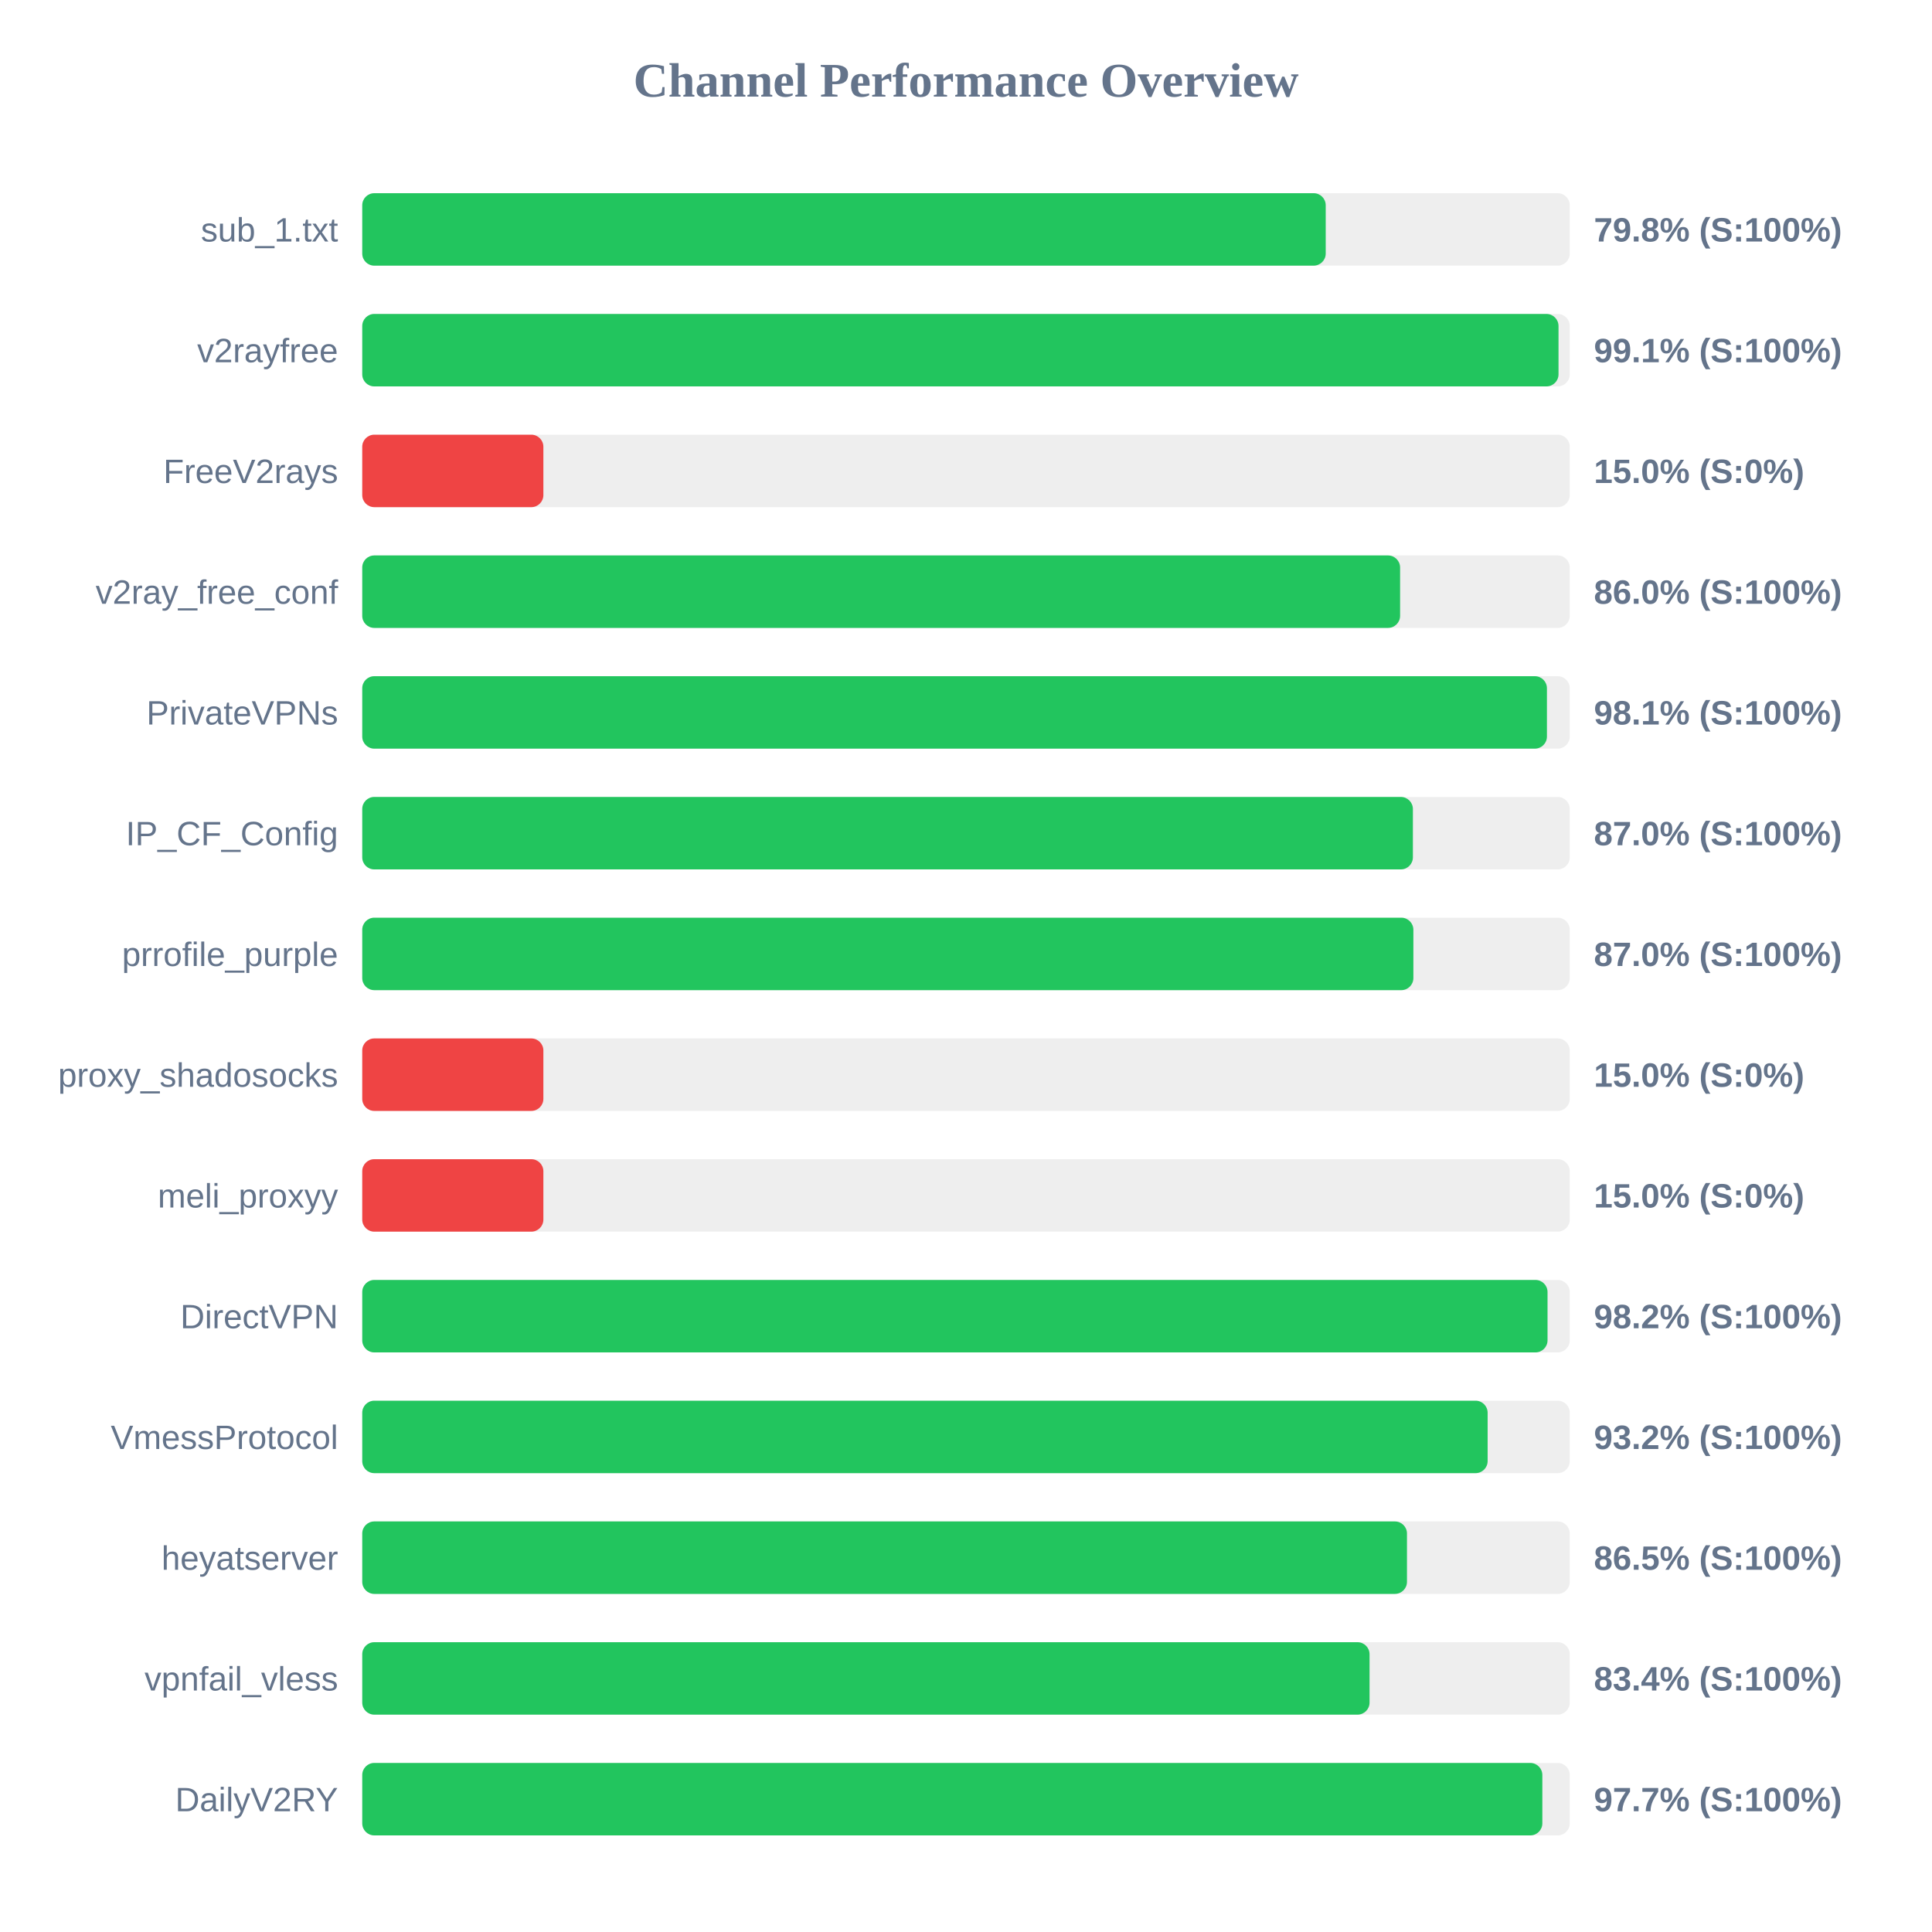
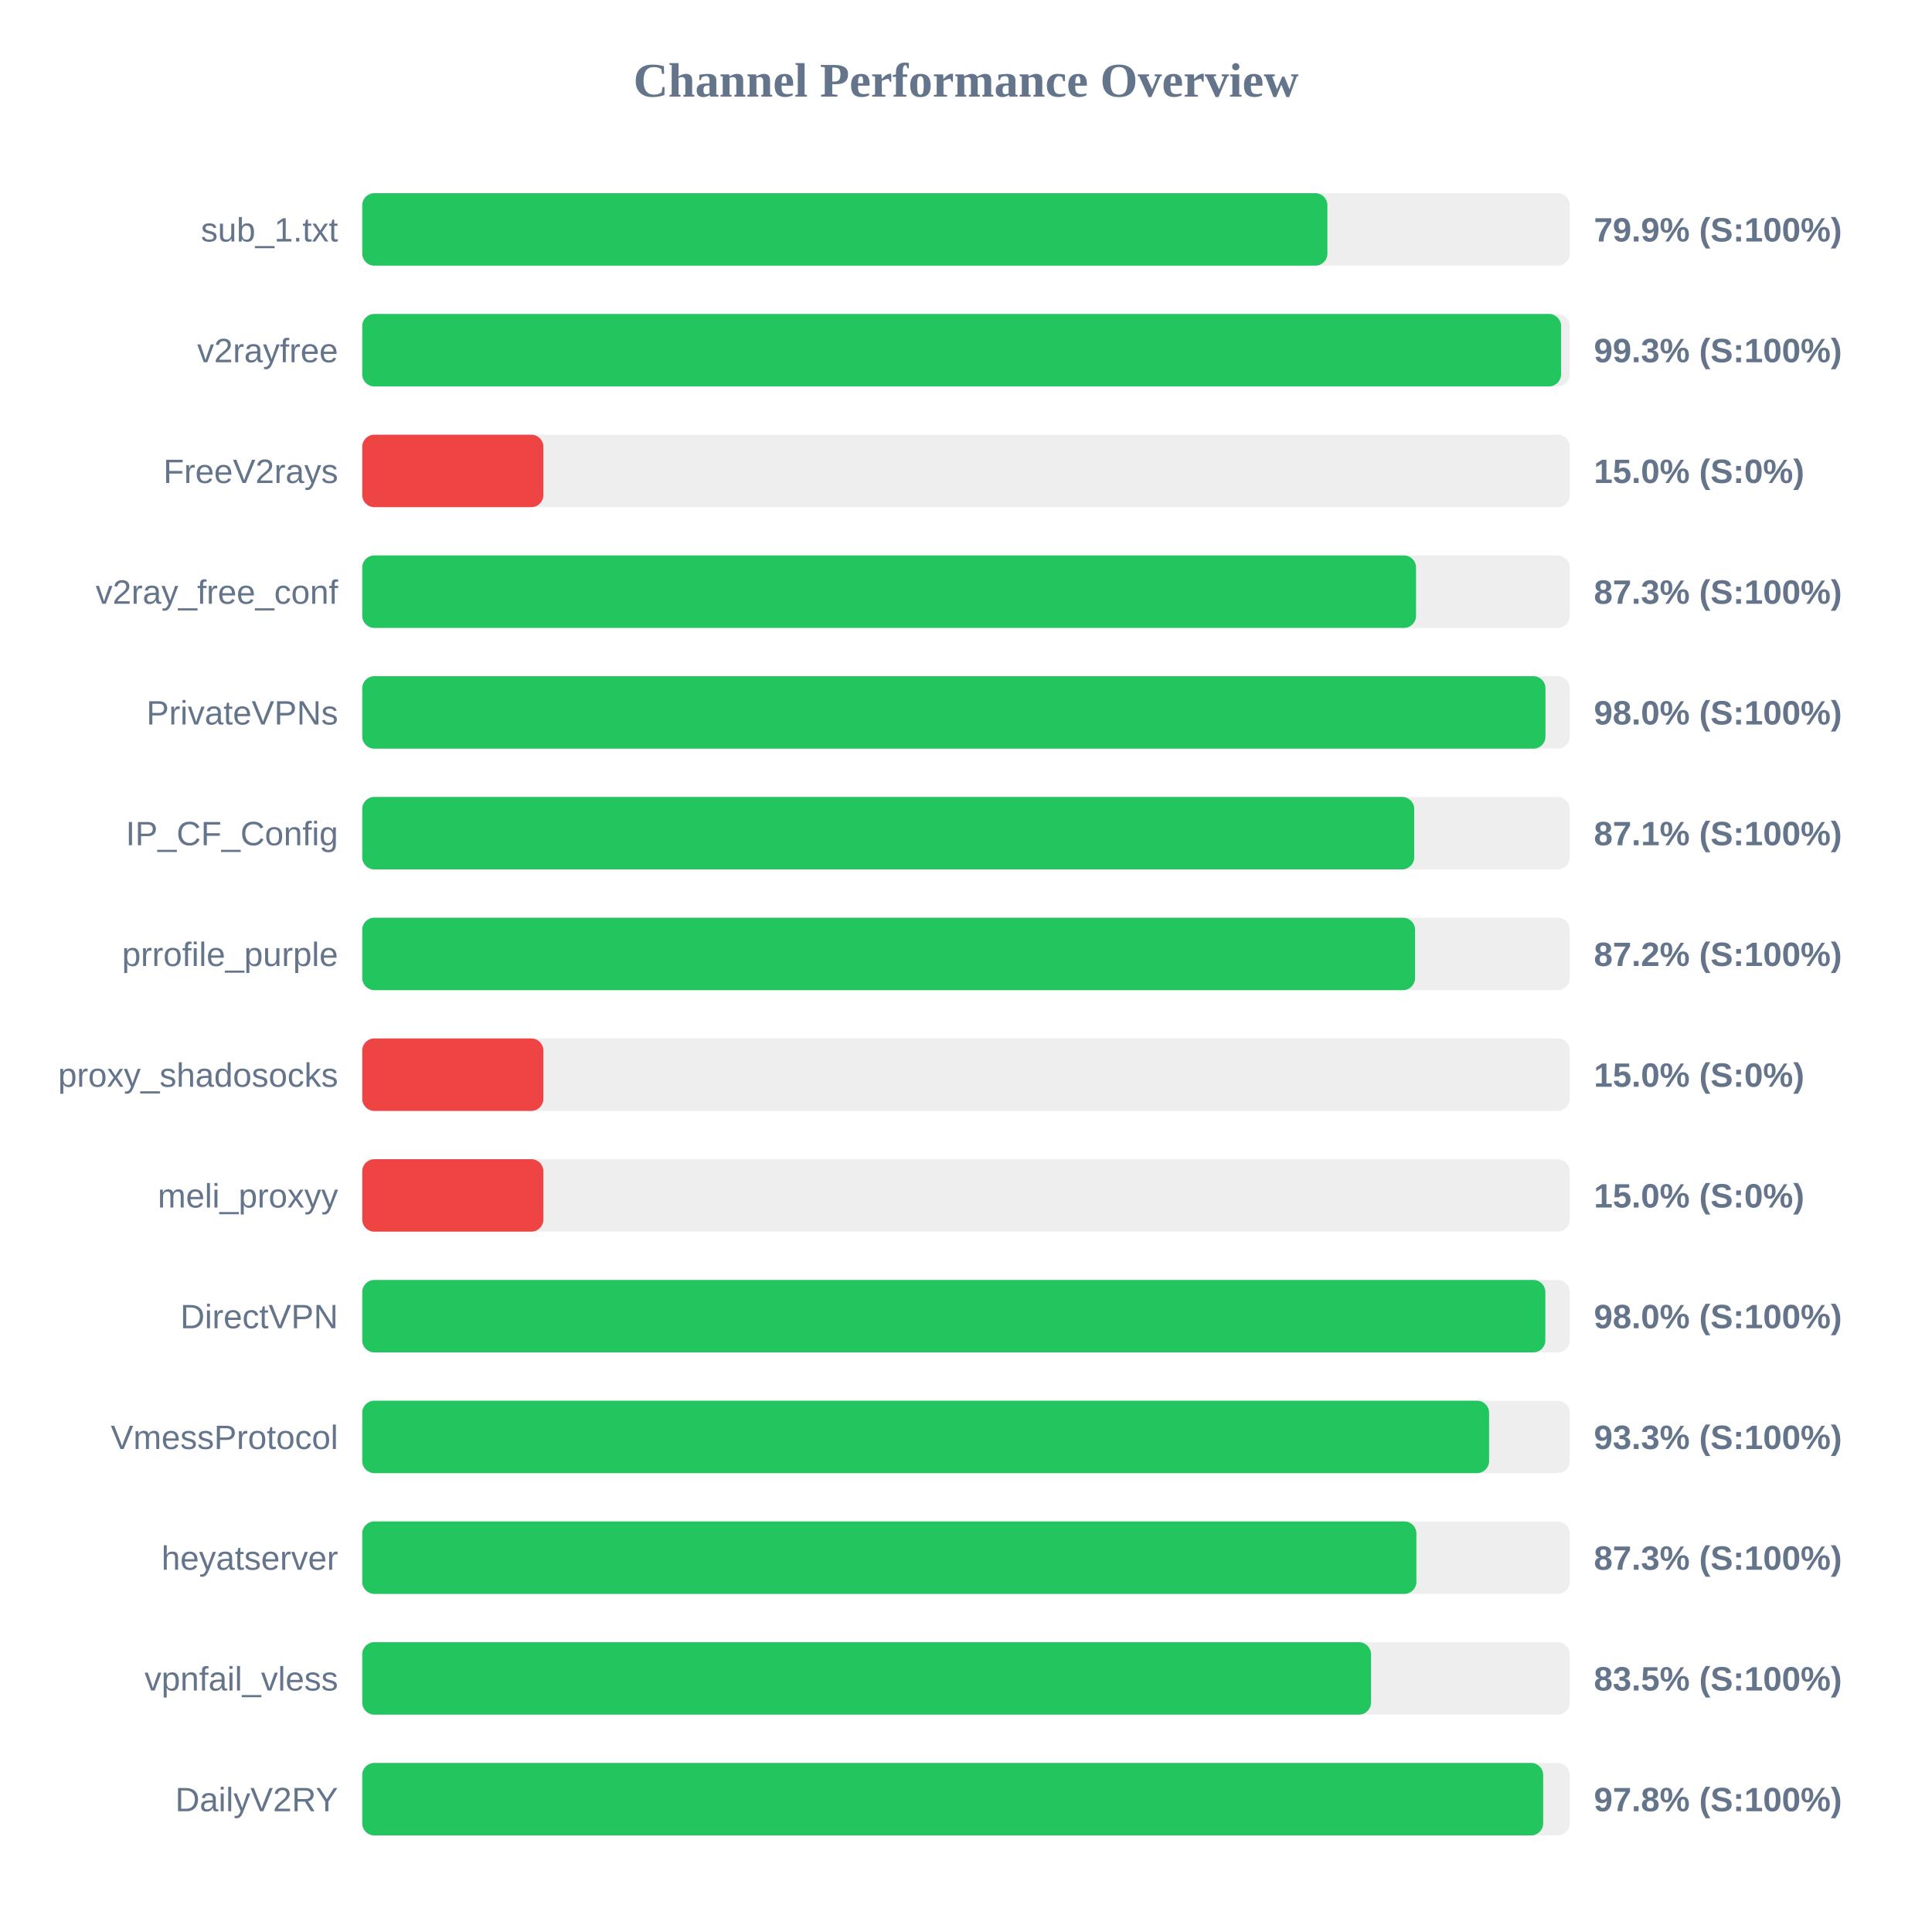
<svg xmlns="http://www.w3.org/2000/svg" width="800" height="800" version="1.1">
  <style>
        .row { font: 14px Arial; fill: #64748b; }
        .score { font: bold 14px Arial; fill: #64748b; }
    </style>
  <text x="400" y="40" text-anchor="middle" font-size="20px" font-weight="bold" fill="#64748b">Channel Performance Overview</text>
  <rect x="150" y="80" width="500" height="30" fill="#eee" rx="5" />
-   <rect x="150" y="80" width="398.95" height="30" fill="#22c55e" rx="5" />
+   <rect x="150" y="80" width="399.65" height="30" fill="#22c55e" rx="5" />
  <text x="140" y="100" text-anchor="end" class="row">sub_1.txt</text>
-   <text x="660" y="100" text-anchor="start" class="score">79.8% (S:100%)</text>
+   <text x="660" y="100" text-anchor="start" class="score">79.9% (S:100%)</text>
  <rect x="150" y="130" width="500" height="30" fill="#eee" rx="5" />
-   <rect x="150" y="130" width="495.35" height="30" fill="#22c55e" rx="5" />
+   <rect x="150" y="130" width="496.4" height="30" fill="#22c55e" rx="5" />
  <text x="140" y="150" text-anchor="end" class="row">v2rayfree</text>
-   <text x="660" y="150" text-anchor="start" class="score">99.1% (S:100%)</text>
+   <text x="660" y="150" text-anchor="start" class="score">99.3% (S:100%)</text>
  <rect x="150" y="180" width="500" height="30" fill="#eee" rx="5" />
  <rect x="150" y="180" width="75.0" height="30" fill="#ef4444" rx="5" />
  <text x="140" y="200" text-anchor="end" class="row">FreeV2rays</text>
  <text x="660" y="200" text-anchor="start" class="score">15.0% (S:0%)</text>
  <rect x="150" y="230" width="500" height="30" fill="#eee" rx="5" />
-   <rect x="150" y="230" width="429.75" height="30" fill="#22c55e" rx="5" />
+   <rect x="150" y="230" width="436.35" height="30" fill="#22c55e" rx="5" />
  <text x="140" y="250" text-anchor="end" class="row">v2ray_free_conf</text>
-   <text x="660" y="250" text-anchor="start" class="score">86.0% (S:100%)</text>
+   <text x="660" y="250" text-anchor="start" class="score">87.3% (S:100%)</text>
  <rect x="150" y="280" width="500" height="30" fill="#eee" rx="5" />
-   <rect x="150" y="280" width="490.55" height="30" fill="#22c55e" rx="5" />
+   <rect x="150" y="280" width="489.95" height="30" fill="#22c55e" rx="5" />
  <text x="140" y="300" text-anchor="end" class="row">PrivateVPNs</text>
-   <text x="660" y="300" text-anchor="start" class="score">98.1% (S:100%)</text>
+   <text x="660" y="300" text-anchor="start" class="score">98.0% (S:100%)</text>
  <rect x="150" y="330" width="500" height="30" fill="#eee" rx="5" />
-   <rect x="150" y="330" width="435.05" height="30" fill="#22c55e" rx="5" />
+   <rect x="150" y="330" width="435.6" height="30" fill="#22c55e" rx="5" />
  <text x="140" y="350" text-anchor="end" class="row">IP_CF_Config</text>
-   <text x="660" y="350" text-anchor="start" class="score">87.0% (S:100%)</text>
+   <text x="660" y="350" text-anchor="start" class="score">87.1% (S:100%)</text>
  <rect x="150" y="380" width="500" height="30" fill="#eee" rx="5" />
-   <rect x="150" y="380" width="435.25" height="30" fill="#22c55e" rx="5" />
+   <rect x="150" y="380" width="435.95" height="30" fill="#22c55e" rx="5" />
  <text x="140" y="400" text-anchor="end" class="row">prrofile_purple</text>
-   <text x="660" y="400" text-anchor="start" class="score">87.0% (S:100%)</text>
+   <text x="660" y="400" text-anchor="start" class="score">87.2% (S:100%)</text>
  <rect x="150" y="430" width="500" height="30" fill="#eee" rx="5" />
  <rect x="150" y="430" width="75.0" height="30" fill="#ef4444" rx="5" />
  <text x="140" y="450" text-anchor="end" class="row">proxy_shadosocks</text>
  <text x="660" y="450" text-anchor="start" class="score">15.0% (S:0%)</text>
  <rect x="150" y="480" width="500" height="30" fill="#eee" rx="5" />
  <rect x="150" y="480" width="75.0" height="30" fill="#ef4444" rx="5" />
  <text x="140" y="500" text-anchor="end" class="row">meli_proxyy</text>
  <text x="660" y="500" text-anchor="start" class="score">15.0% (S:0%)</text>
  <rect x="150" y="530" width="500" height="30" fill="#eee" rx="5" />
-   <rect x="150" y="530" width="490.8" height="30" fill="#22c55e" rx="5" />
+   <rect x="150" y="530" width="489.9" height="30" fill="#22c55e" rx="5" />
  <text x="140" y="550" text-anchor="end" class="row">DirectVPN</text>
-   <text x="660" y="550" text-anchor="start" class="score">98.2% (S:100%)</text>
+   <text x="660" y="550" text-anchor="start" class="score">98.0% (S:100%)</text>
  <rect x="150" y="580" width="500" height="30" fill="#eee" rx="5" />
-   <rect x="150" y="580" width="466.0" height="30" fill="#22c55e" rx="5" />
+   <rect x="150" y="580" width="466.6" height="30" fill="#22c55e" rx="5" />
  <text x="140" y="600" text-anchor="end" class="row">VmessProtocol</text>
-   <text x="660" y="600" text-anchor="start" class="score">93.2% (S:100%)</text>
+   <text x="660" y="600" text-anchor="start" class="score">93.3% (S:100%)</text>
  <rect x="150" y="630" width="500" height="30" fill="#eee" rx="5" />
-   <rect x="150" y="630" width="432.6" height="30" fill="#22c55e" rx="5" />
+   <rect x="150" y="630" width="436.5" height="30" fill="#22c55e" rx="5" />
  <text x="140" y="650" text-anchor="end" class="row">heyatserver</text>
-   <text x="660" y="650" text-anchor="start" class="score">86.5% (S:100%)</text>
+   <text x="660" y="650" text-anchor="start" class="score">87.3% (S:100%)</text>
  <rect x="150" y="680" width="500" height="30" fill="#eee" rx="5" />
-   <rect x="150" y="680" width="417.1" height="30" fill="#22c55e" rx="5" />
+   <rect x="150" y="680" width="417.7" height="30" fill="#22c55e" rx="5" />
  <text x="140" y="700" text-anchor="end" class="row">vpnfail_vless</text>
-   <text x="660" y="700" text-anchor="start" class="score">83.4% (S:100%)</text>
+   <text x="660" y="700" text-anchor="start" class="score">83.5% (S:100%)</text>
  <rect x="150" y="730" width="500" height="30" fill="#eee" rx="5" />
-   <rect x="150" y="730" width="488.65" height="30" fill="#22c55e" rx="5" />
+   <rect x="150" y="730" width="489.0" height="30" fill="#22c55e" rx="5" />
  <text x="140" y="750" text-anchor="end" class="row">DailyV2RY</text>
-   <text x="660" y="750" text-anchor="start" class="score">97.7% (S:100%)</text>
+   <text x="660" y="750" text-anchor="start" class="score">97.8% (S:100%)</text>
</svg>
